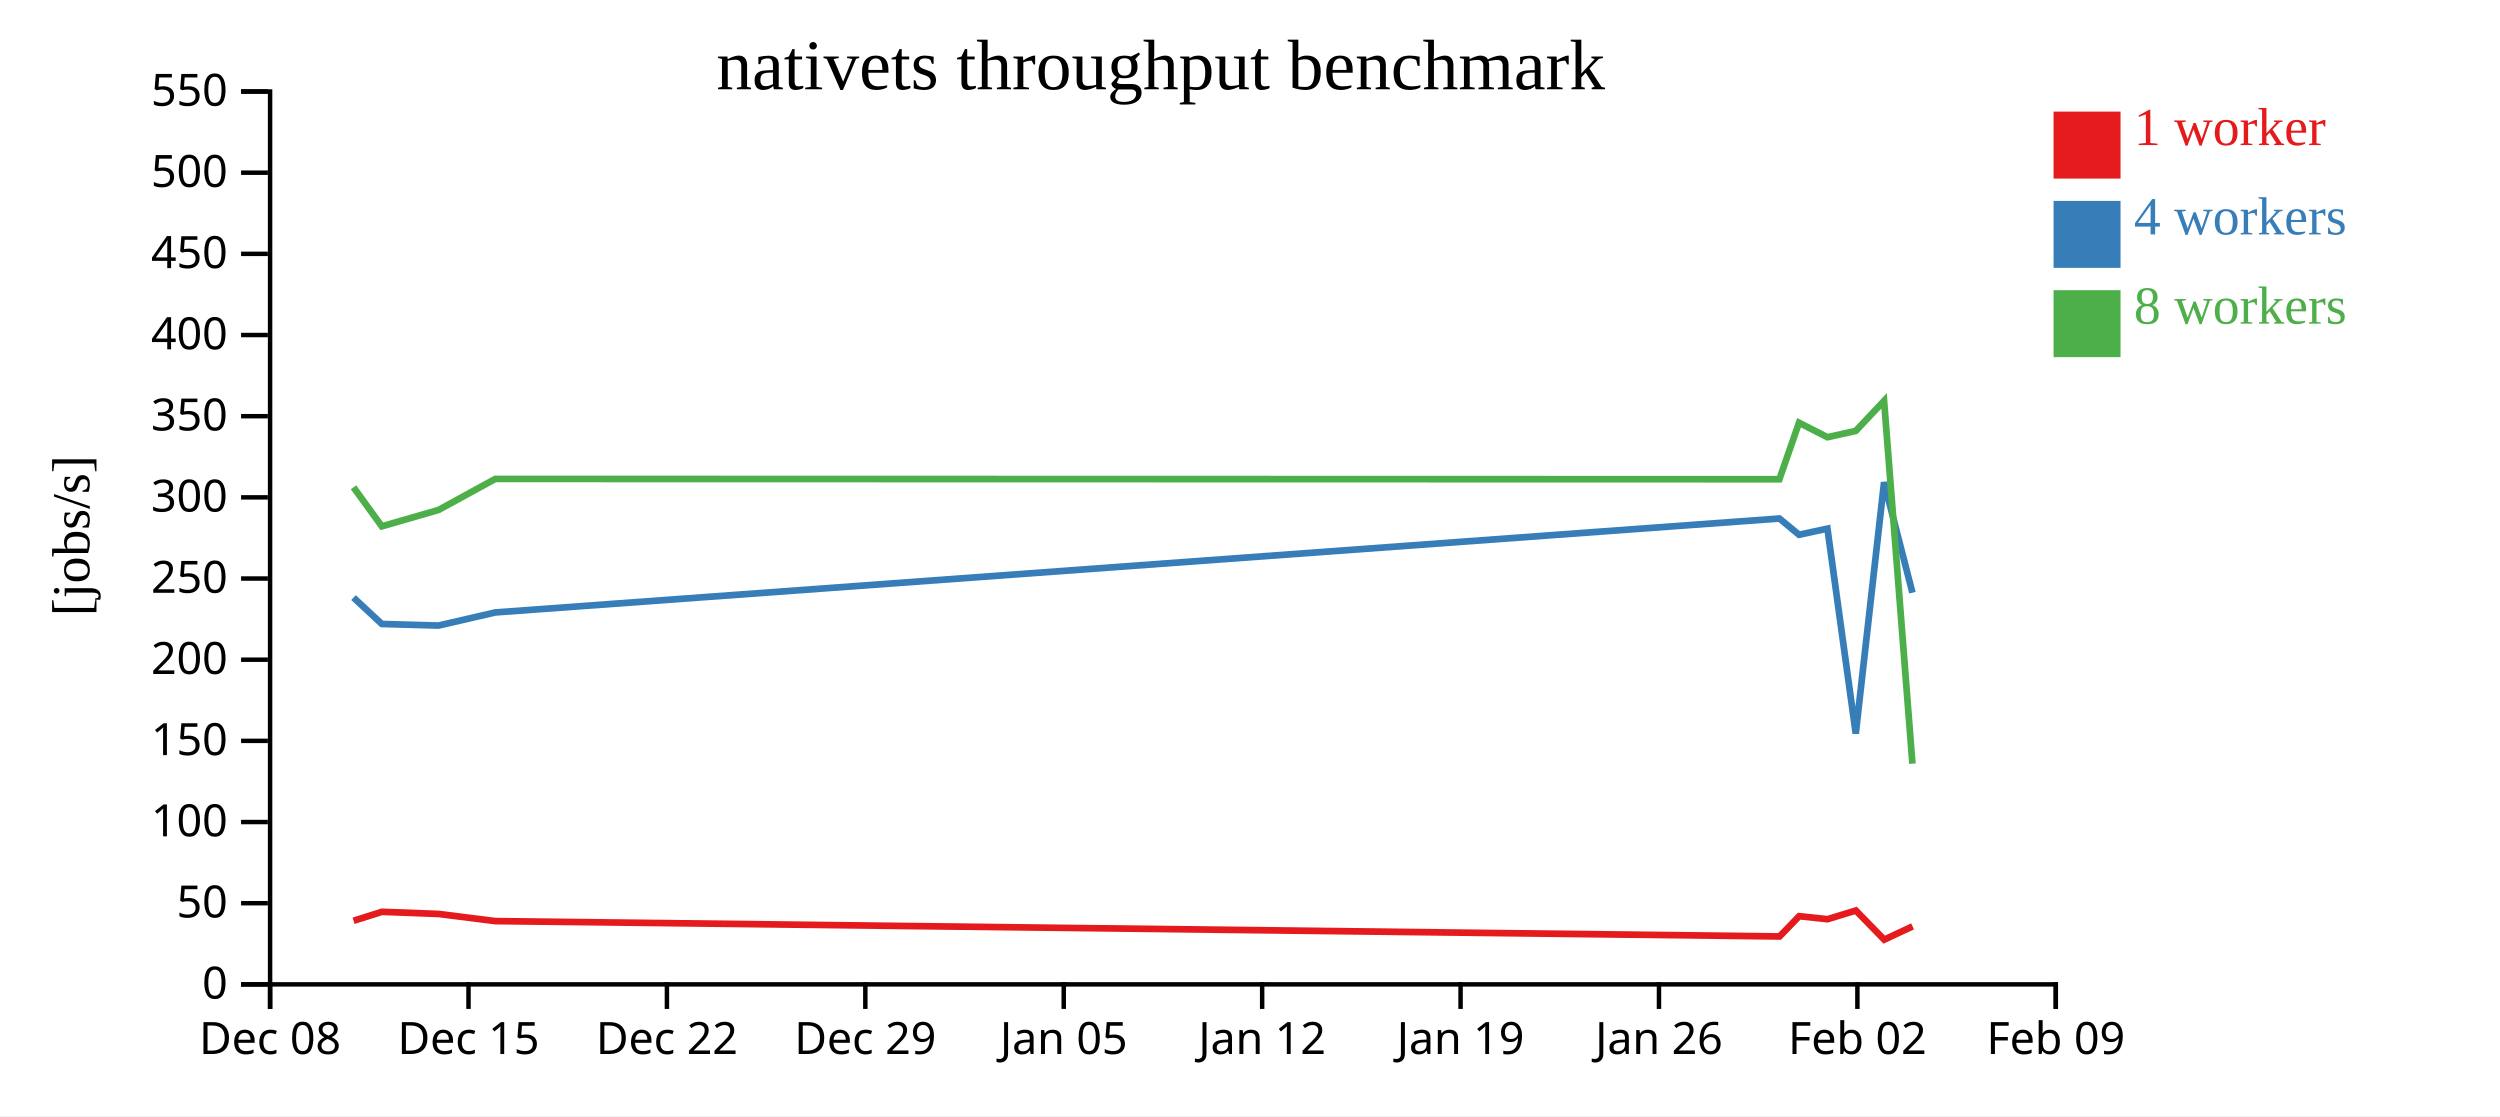
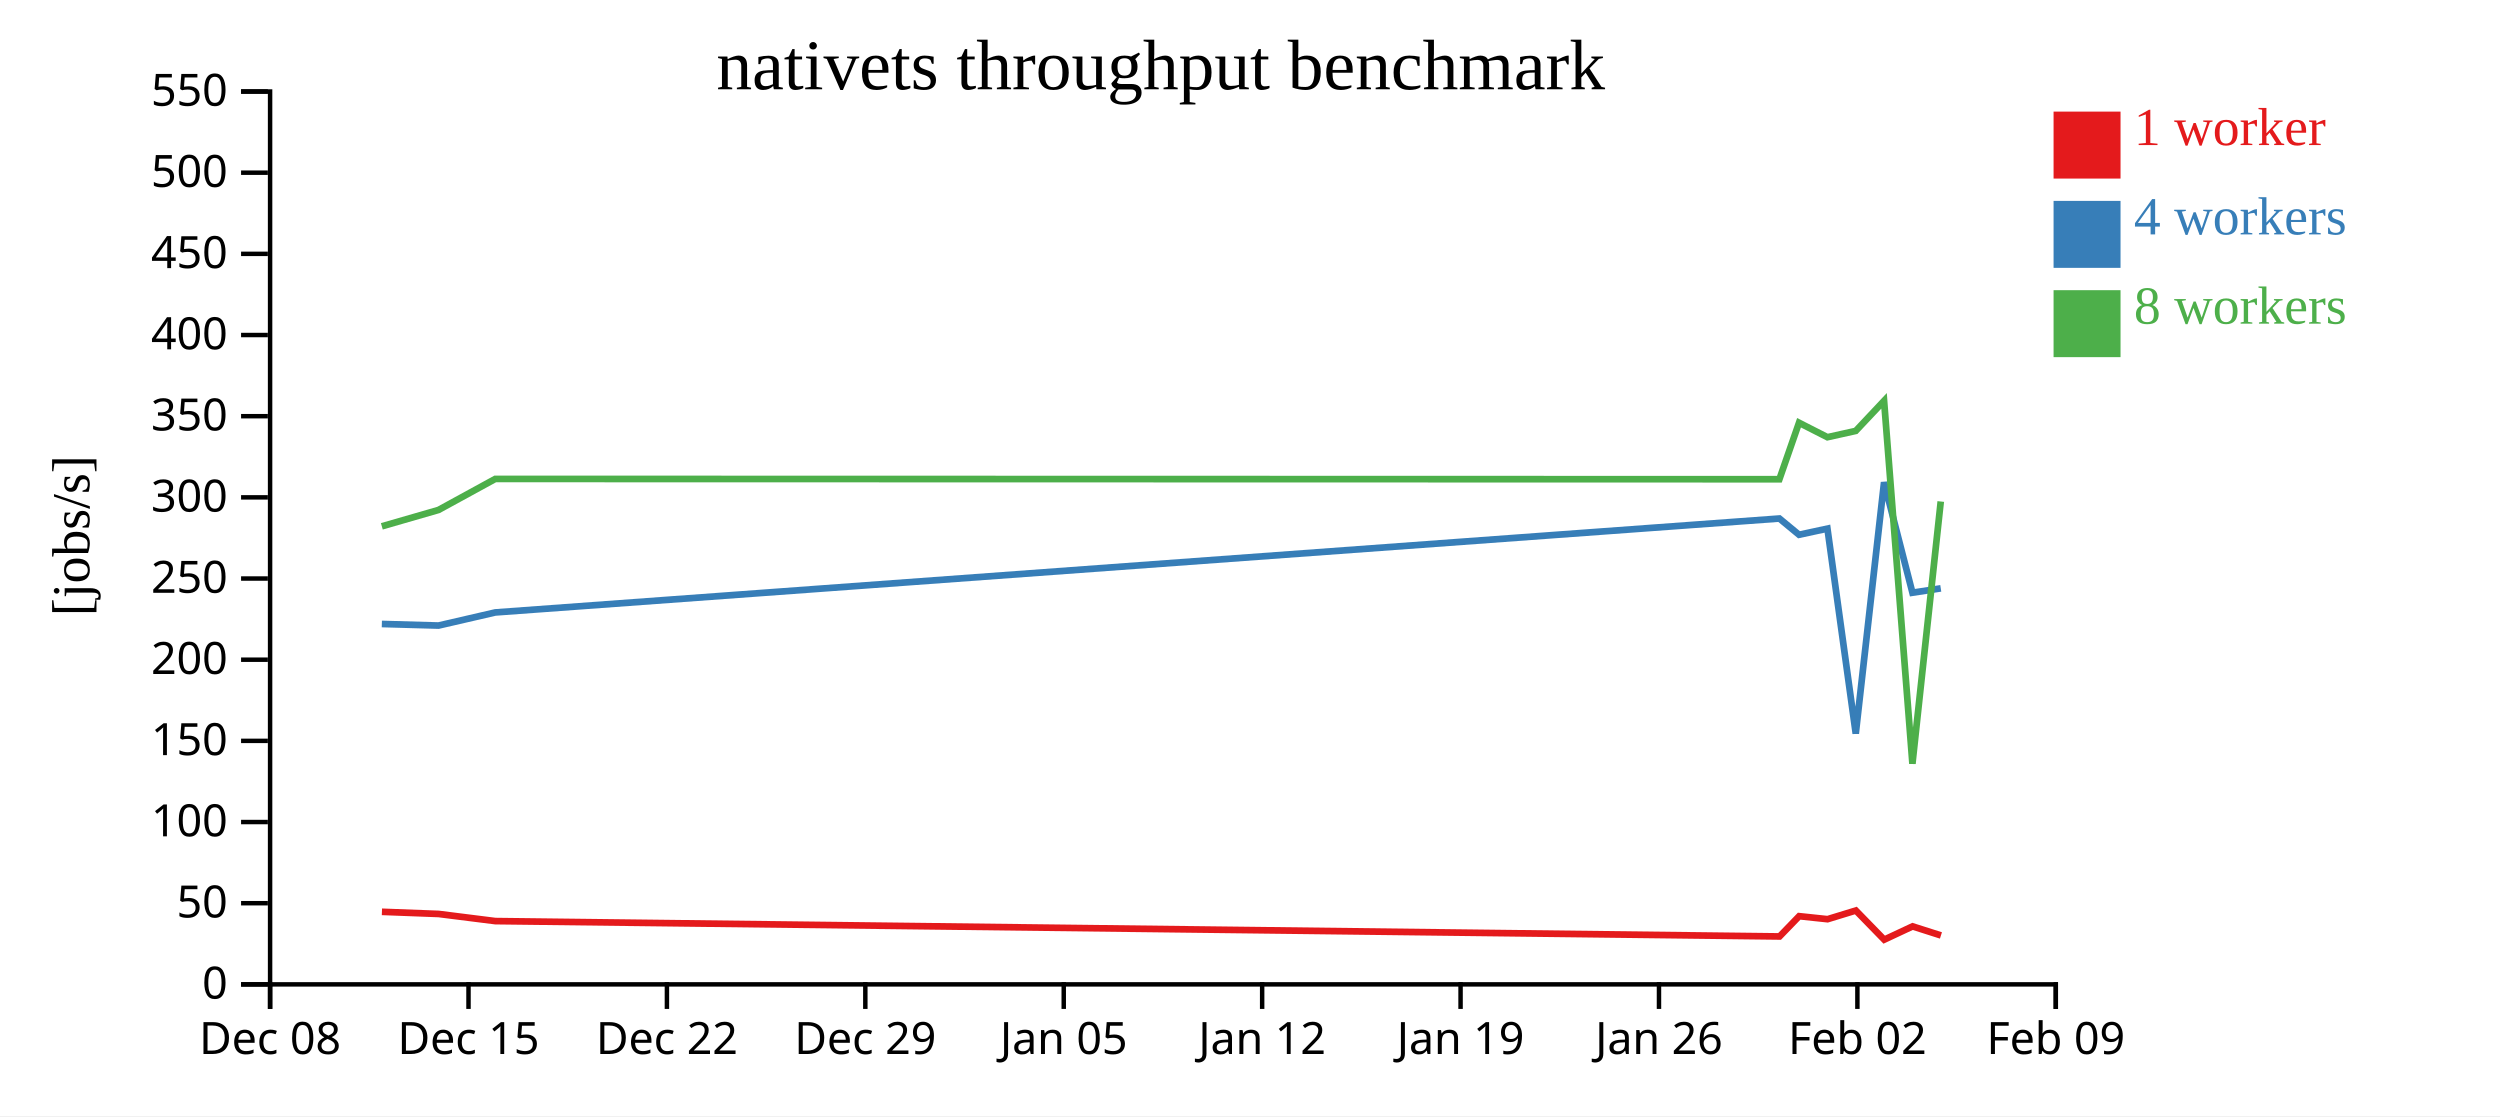
<svg xmlns="http://www.w3.org/2000/svg" width="560" height="250">
  <rect width="100%" height="100%" fill="white" />
  <g transform="translate(60,20)">
    <g transform="translate(0,200)" fill="none" font-size="10" font-family="sans-serif" text-anchor="middle">
      <path class="domain" stroke="currentColor" d="M0.5,6V0.5H400.5V6" />
      <g class="tick" opacity="1" transform="translate(0.5,0)">
        <line stroke="currentColor" y2="6" />
        <text fill="currentColor" y="9" dy="0.71em">Dec 08</text>
      </g>
      <g class="tick" opacity="1" transform="translate(44.94444,0)">
        <line stroke="currentColor" y2="6" />
        <text fill="currentColor" y="9" dy="0.71em">Dec 15</text>
      </g>
      <g class="tick" opacity="1" transform="translate(89.38889,0)">
        <line stroke="currentColor" y2="6" />
        <text fill="currentColor" y="9" dy="0.71em">Dec 22</text>
      </g>
      <g class="tick" opacity="1" transform="translate(133.8333,0)">
        <line stroke="currentColor" y2="6" />
        <text fill="currentColor" y="9" dy="0.71em">Dec 29</text>
      </g>
      <g class="tick" opacity="1" transform="translate(178.2778,0)">
        <line stroke="currentColor" y2="6" />
        <text fill="currentColor" y="9" dy="0.71em">Jan 05</text>
      </g>
      <g class="tick" opacity="1" transform="translate(222.7222,0)">
        <line stroke="currentColor" y2="6" />
        <text fill="currentColor" y="9" dy="0.71em">Jan 12</text>
      </g>
      <g class="tick" opacity="1" transform="translate(267.1667,0)">
        <line stroke="currentColor" y2="6" />
        <text fill="currentColor" y="9" dy="0.71em">Jan 19</text>
      </g>
      <g class="tick" opacity="1" transform="translate(311.6111,0)">
        <line stroke="currentColor" y2="6" />
        <text fill="currentColor" y="9" dy="0.71em">Jan 26</text>
      </g>
      <g class="tick" opacity="1" transform="translate(356.0556,0)">
        <line stroke="currentColor" y2="6" />
        <text fill="currentColor" y="9" dy="0.71em">Feb 02</text>
      </g>
      <g class="tick" opacity="1" transform="translate(400.5,0)">
        <line stroke="currentColor" y2="6" />
        <text fill="currentColor" y="9" dy="0.71em">Feb 09</text>
      </g>
    </g>
    <g fill="none" font-size="10" font-family="sans-serif" text-anchor="end">
      <path class="domain" stroke="currentColor" d="M-6,200.5H0.5V0.5H-6" />
      <g class="tick" opacity="1" transform="translate(0,200.5)">
        <line stroke="currentColor" x2="-6" />
        <text fill="currentColor" x="-9" dy="0.32em">0</text>
      </g>
      <g class="tick" opacity="1" transform="translate(0,182.3182)">
        <line stroke="currentColor" x2="-6" />
        <text fill="currentColor" x="-9" dy="0.32em">50</text>
      </g>
      <g class="tick" opacity="1" transform="translate(0,164.1364)">
        <line stroke="currentColor" x2="-6" />
        <text fill="currentColor" x="-9" dy="0.32em">100</text>
      </g>
      <g class="tick" opacity="1" transform="translate(0,145.9545)">
        <line stroke="currentColor" x2="-6" />
        <text fill="currentColor" x="-9" dy="0.32em">150</text>
      </g>
      <g class="tick" opacity="1" transform="translate(0,127.7727)">
        <line stroke="currentColor" x2="-6" />
        <text fill="currentColor" x="-9" dy="0.32em">200</text>
      </g>
      <g class="tick" opacity="1" transform="translate(0,109.5909)">
        <line stroke="currentColor" x2="-6" />
        <text fill="currentColor" x="-9" dy="0.32em">250</text>
      </g>
      <g class="tick" opacity="1" transform="translate(0,91.40909)">
        <line stroke="currentColor" x2="-6" />
        <text fill="currentColor" x="-9" dy="0.32em">300</text>
      </g>
      <g class="tick" opacity="1" transform="translate(0,73.22727)">
        <line stroke="currentColor" x2="-6" />
        <text fill="currentColor" x="-9" dy="0.32em">350</text>
      </g>
      <g class="tick" opacity="1" transform="translate(0,55.04545)">
        <line stroke="currentColor" x2="-6" />
        <text fill="currentColor" x="-9" dy="0.32em">400</text>
      </g>
      <g class="tick" opacity="1" transform="translate(0,36.86364)">
        <line stroke="currentColor" x2="-6" />
        <text fill="currentColor" x="-9" dy="0.32em">450</text>
      </g>
      <g class="tick" opacity="1" transform="translate(0,18.68182)">
        <line stroke="currentColor" x2="-6" />
        <text fill="currentColor" x="-9" dy="0.32em">500</text>
      </g>
      <g class="tick" opacity="1" transform="translate(0,0.5)">
        <line stroke="currentColor" x2="-6" />
        <text fill="currentColor" x="-9" dy="0.32em">550</text>
      </g>
    </g>
    <text text-anchor="middle" style="font-size: 12px" transform="rotate(-90)" y="-40" x="-100">[jobs/s]</text>
    <text text-anchor="middle" style="font-size: 16px" y="0" x="200">nativets throughput benchmark</text>
-     <path class="line" fill="none" stroke="#e41a1c" stroke-width="1.5" d="M19.203,186.255L25.55,184.246L38.247,184.725L50.954,186.326L338.624,189.765L343.014,185.224L349.368,185.898L355.709,183.957L362.065,190.483L368.415,187.509" />
-     <path class="line" fill="none" stroke="#377eb8" stroke-width="1.5" d="M19.182,113.861L25.531,119.771L38.227,120.124L50.935,117.186L338.587,96.148L342.984,99.783L349.345,98.411L355.69,144.326L362.031,88.026L368.384,112.766" />
-     <path class="line" fill="none" stroke="#4daf4a" stroke-width="1.5" d="M19.181,89.152L25.53,97.898L38.225,94.23L50.934,87.279L338.583,87.349L342.981,74.695L349.341,77.933L355.685,76.524L362.032,69.781L368.383,151.072" />
+     <path class="line" fill="none" stroke="#e41a1c" stroke-width="1.5" d="M25.55,184.246L38.247,184.725L50.954,186.326L338.624,189.765L343.014,185.224L349.368,185.898L355.709,183.957L362.065,190.483L368.415,187.509L374.77,189.538" />
+     <path class="line" fill="none" stroke="#377eb8" stroke-width="1.5" d="M25.531,119.771L38.227,120.124L50.935,117.186L338.587,96.148L342.984,99.783L349.345,98.411L355.69,144.326L362.031,88.026L368.384,112.766L374.733,111.792" />
+     <path class="line" fill="none" stroke="#4daf4a" stroke-width="1.5" d="M25.53,97.898L38.225,94.23L50.934,87.279L338.583,87.349L342.981,74.695L349.341,77.933L355.685,76.524L362.032,69.781L368.383,151.072L374.729,92.336" />
    <rect class="dot" x="400" y="5" width="15" height="15" style="fill: #e41a1c;" />
    <rect class="dot" x="400" y="25" width="15" height="15" style="fill: #377eb8;" />
    <rect class="dot" x="400" y="45" width="15" height="15" style="fill: #4daf4a;" />
    <text class="label" x="418" y="12.5" style="fill: #e41a1c; alignment-baseline: middle;" text-anchor="left">1 worker</text>
    <text class="label" x="418" y="32.5" style="fill: #377eb8; alignment-baseline: middle;" text-anchor="left">4 workers</text>
    <text class="label" x="418" y="52.5" style="fill: #4daf4a; alignment-baseline: middle;" text-anchor="left">8 workers</text>
  </g>
</svg>
